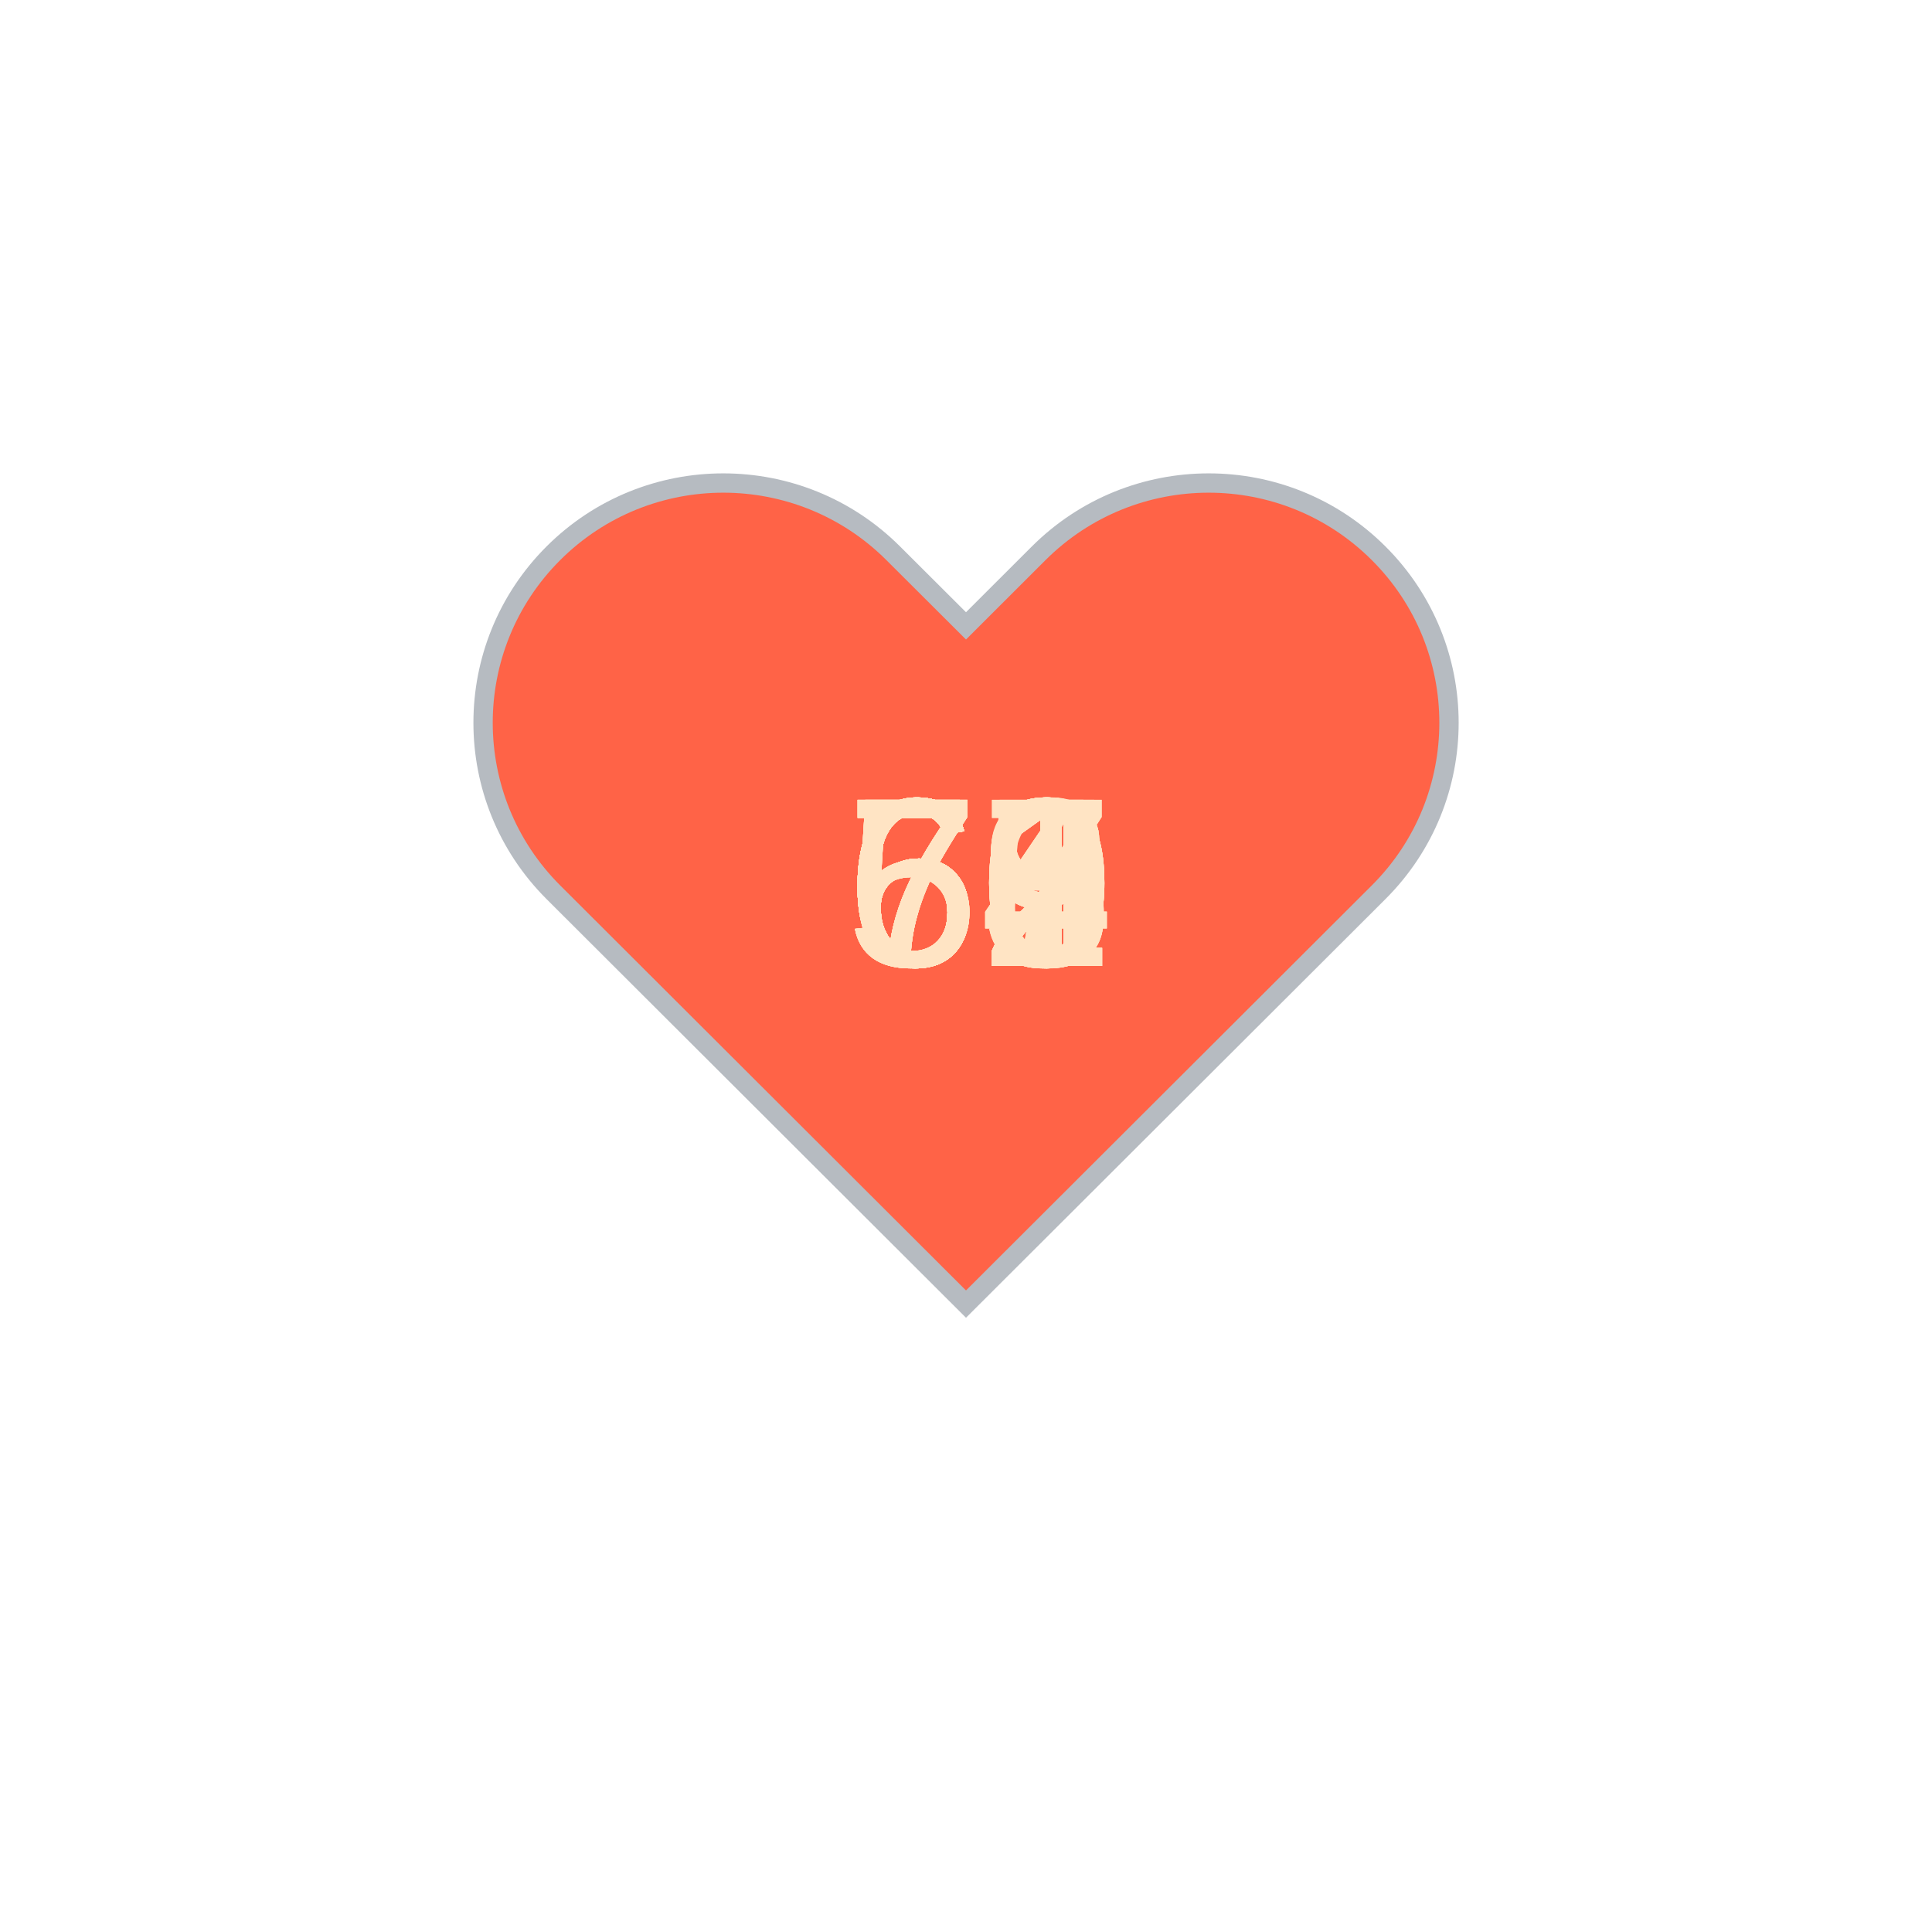
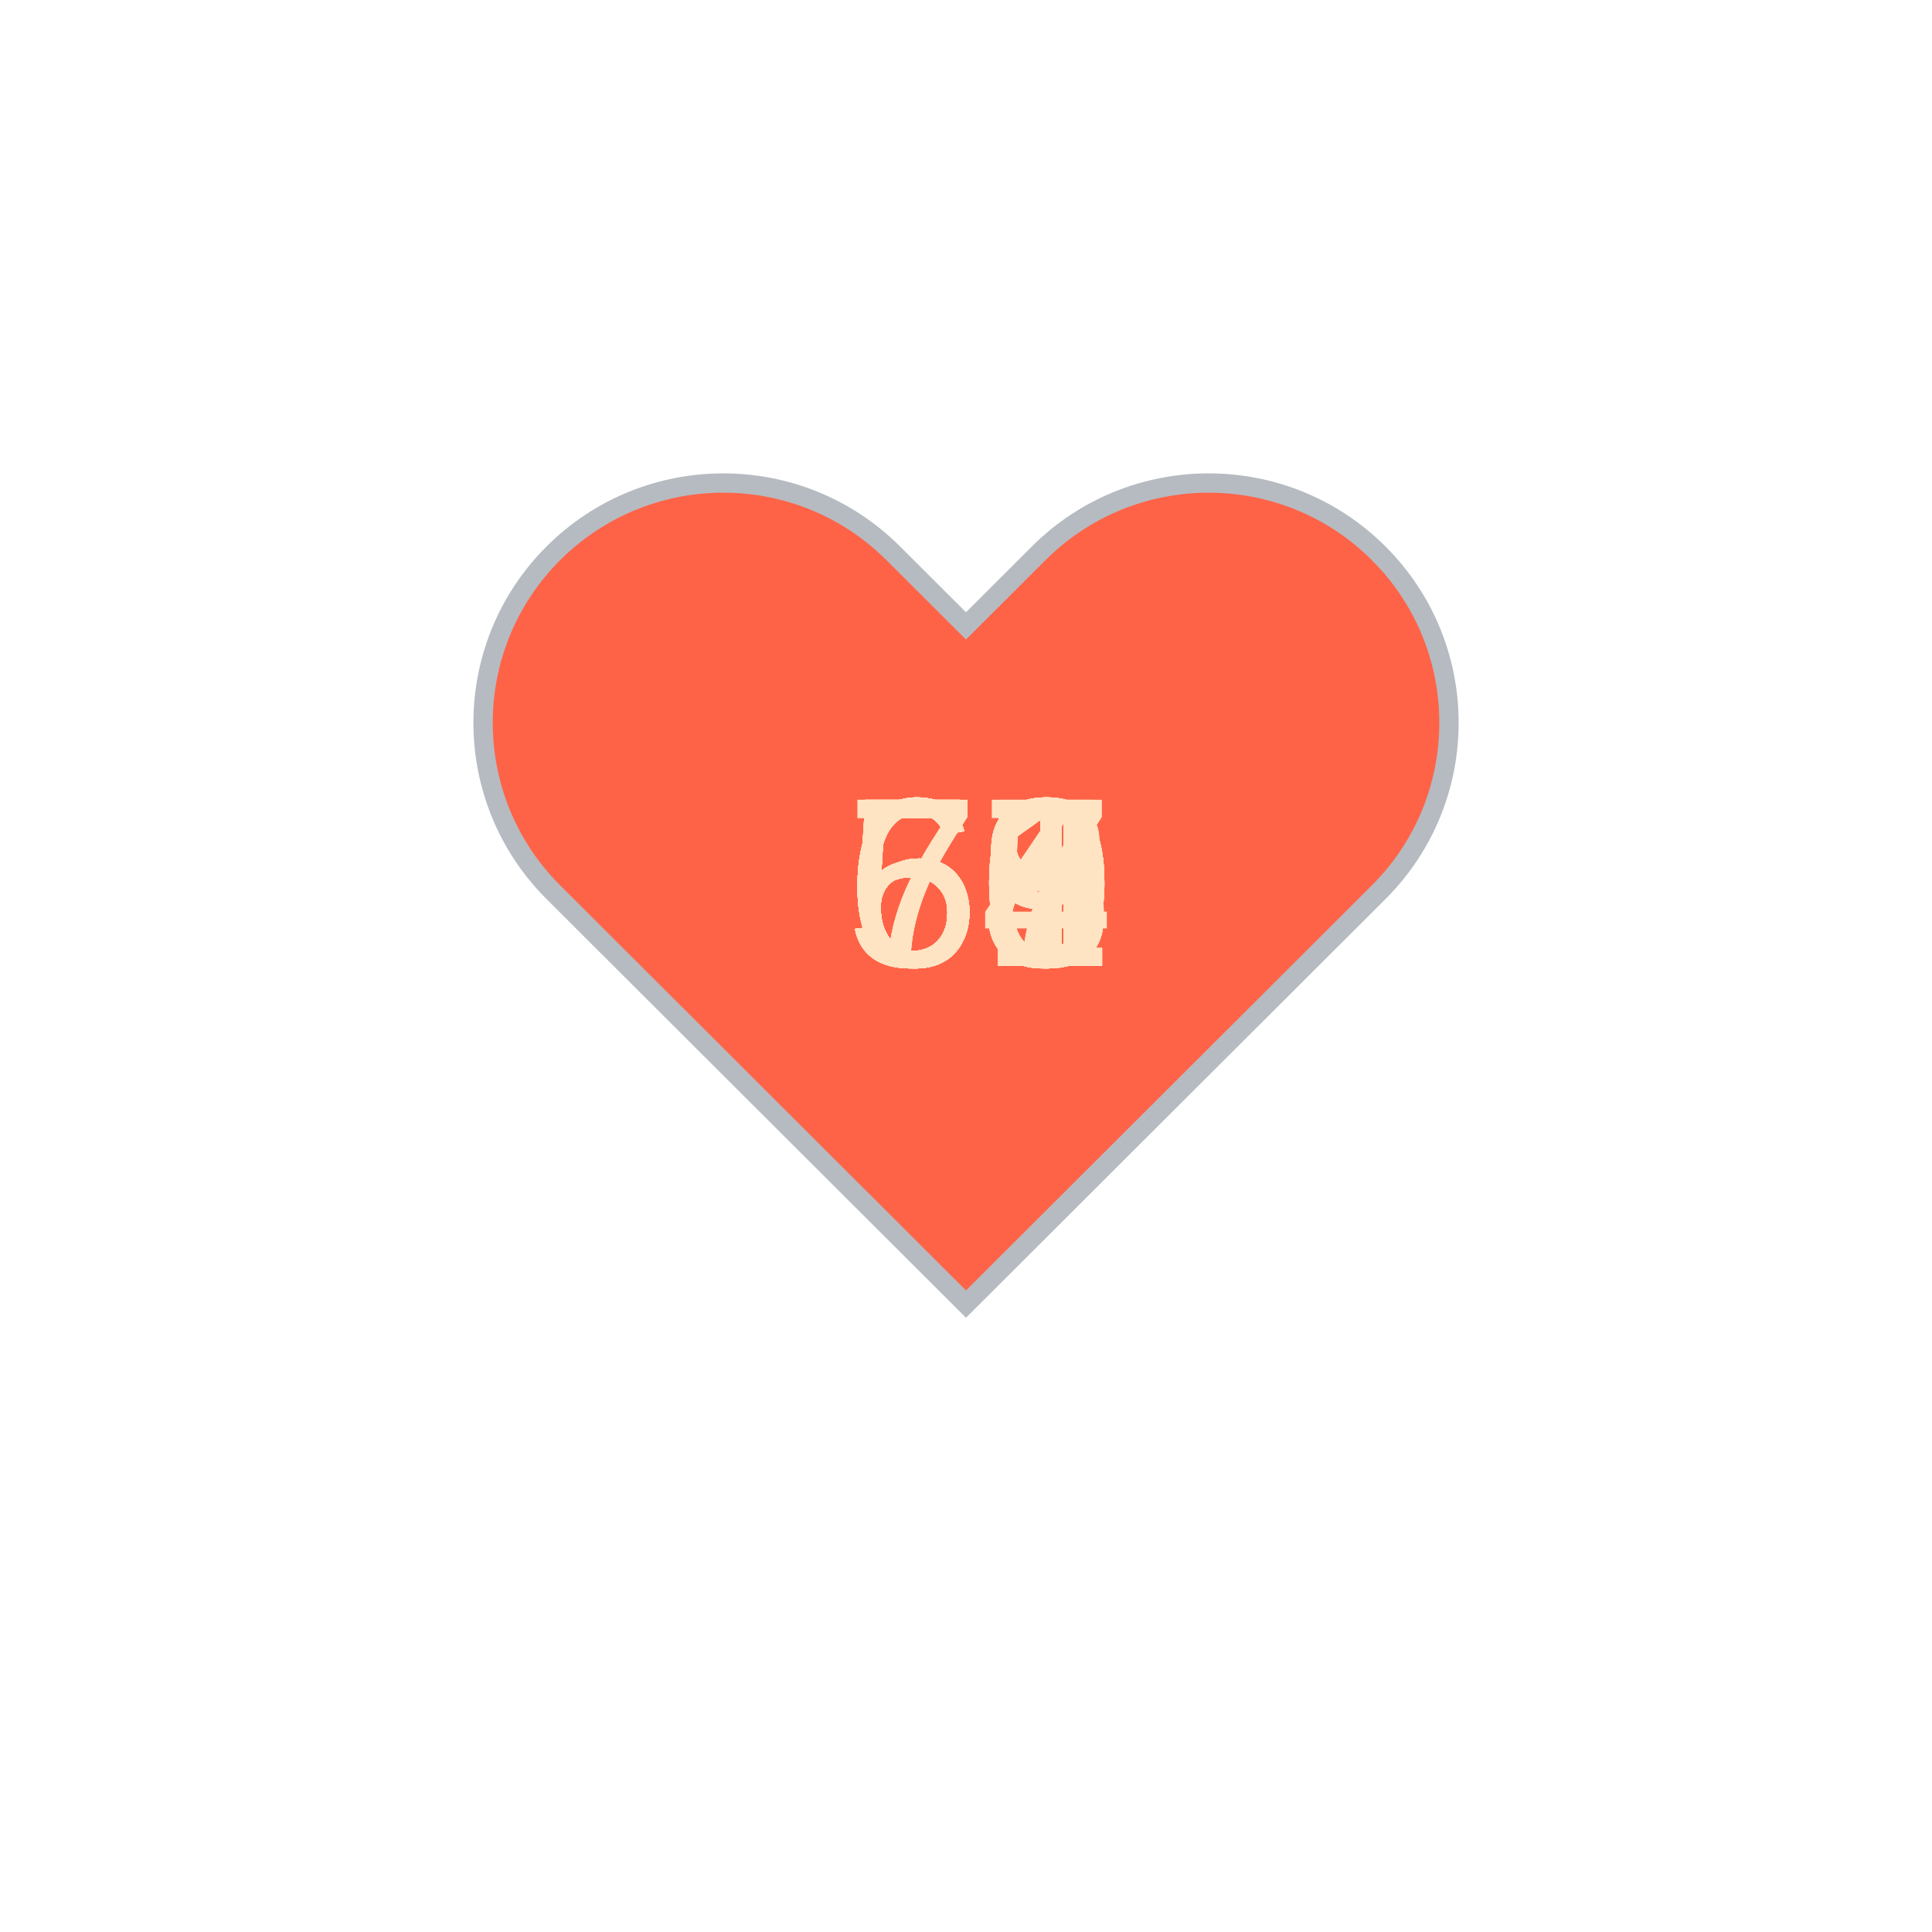
<svg xmlns="http://www.w3.org/2000/svg" baseProfile="full" height="150" version="1.1" viewBox="0,0,200,200" width="150">
  <defs />
  <g transform="translate(100 100)">
    <path d="M92.71,7.27L92.71,7.27c-9.71-9.69-25.46-9.69-35.18,0L50,14.79l-7.54-7.52C32.75-2.42,17-2.42,7.29,7.27v0 c-9.71,9.69-9.71,25.41,0,35.1L50,85l42.71-42.63C102.43,32.68,102.43,16.96,92.71,7.27z" fill="tomato" stroke="#B6BBC1" stroke-width="2" transform="translate(-50 -50)" />
    <animateTransform additive="sum" attributeName="transform" dur="1.2s" repeatCount="indefinite" type="scale" values="1; 1.5; 1.25; 1.5; 1.5; 1;" />
-     <text fill="bisque" style="font-size:25px; font-family:Arial" transform="translate(-12.5 0)">55<animate attributeName="visibility" dur="36.0s" keyTimes="0;0.03;0.07;0.1;0.13;0.17;0.2;0.23;0.27;0.3;0.33;0.37;0.4;0.43;0.47;0.5;0.53;0.57;0.6;0.63;0.67;0.7;0.73;0.77;0.8;0.83;0.87;0.9;0.93;0.97;1.0" repeatCount="indefinite" values="visible;hidden;hidden;hidden;hidden;hidden;hidden;hidden;hidden;hidden;hidden;hidden;hidden;hidden;hidden;hidden;hidden;hidden;hidden;hidden;hidden;hidden;hidden;hidden;hidden;hidden;hidden;hidden;hidden;hidden;hidden" />
+     <text fill="bisque" style="font-size:25px; font-family:Arial" transform="translate(-12.5 0)">59<animate attributeName="visibility" dur="36.0s" keyTimes="0;0.03;0.07;0.1;0.13;0.17;0.2;0.23;0.27;0.3;0.33;0.37;0.4;0.43;0.47;0.5;0.53;0.57;0.6;0.63;0.67;0.7;0.73;0.77;0.8;0.83;0.87;0.9;0.93;0.97;1.0" repeatCount="indefinite" values="visible;hidden;hidden;hidden;hidden;hidden;hidden;hidden;hidden;hidden;hidden;hidden;hidden;hidden;hidden;hidden;hidden;hidden;hidden;hidden;hidden;hidden;hidden;hidden;hidden;hidden;hidden;hidden;hidden;hidden;hidden" />
    </text>
-     <text fill="bisque" style="font-size:25px; font-family:Arial" transform="translate(-12.5 0)">57<animate attributeName="visibility" dur="36.0s" keyTimes="0;0.03;0.07;0.1;0.13;0.17;0.2;0.23;0.27;0.3;0.33;0.37;0.4;0.43;0.47;0.5;0.53;0.57;0.6;0.63;0.67;0.7;0.73;0.77;0.8;0.83;0.87;0.9;0.93;0.97;1.0" repeatCount="indefinite" values="hidden;visible;hidden;hidden;hidden;hidden;hidden;hidden;hidden;hidden;hidden;hidden;hidden;hidden;hidden;hidden;hidden;hidden;hidden;hidden;hidden;hidden;hidden;hidden;hidden;hidden;hidden;hidden;hidden;hidden;hidden" />
+     <text fill="bisque" style="font-size:25px; font-family:Arial" transform="translate(-12.5 0)">60<animate attributeName="visibility" dur="36.0s" keyTimes="0;0.03;0.07;0.1;0.13;0.17;0.2;0.23;0.27;0.3;0.33;0.37;0.4;0.43;0.47;0.5;0.53;0.57;0.6;0.63;0.67;0.7;0.73;0.77;0.8;0.83;0.87;0.9;0.93;0.97;1.0" repeatCount="indefinite" values="hidden;visible;hidden;hidden;hidden;hidden;hidden;hidden;hidden;hidden;hidden;hidden;hidden;hidden;hidden;hidden;hidden;hidden;hidden;hidden;hidden;hidden;hidden;hidden;hidden;hidden;hidden;hidden;hidden;hidden;hidden" />
    </text>
-     <text fill="bisque" style="font-size:25px; font-family:Arial" transform="translate(-12.5 0)">58<animate attributeName="visibility" dur="36.0s" keyTimes="0;0.03;0.07;0.1;0.13;0.17;0.2;0.23;0.27;0.3;0.33;0.37;0.4;0.43;0.47;0.5;0.53;0.57;0.6;0.63;0.67;0.7;0.73;0.77;0.8;0.83;0.87;0.9;0.93;0.97;1.0" repeatCount="indefinite" values="hidden;hidden;visible;hidden;hidden;hidden;hidden;hidden;hidden;hidden;hidden;hidden;hidden;hidden;hidden;hidden;hidden;hidden;hidden;hidden;hidden;hidden;hidden;hidden;hidden;hidden;hidden;hidden;hidden;hidden;hidden" />
+     <text fill="bisque" style="font-size:25px; font-family:Arial" transform="translate(-12.5 0)">69<animate attributeName="visibility" dur="36.0s" keyTimes="0;0.03;0.07;0.1;0.13;0.17;0.2;0.23;0.27;0.3;0.33;0.37;0.4;0.43;0.47;0.5;0.53;0.57;0.6;0.63;0.67;0.7;0.73;0.77;0.8;0.83;0.87;0.9;0.93;0.97;1.0" repeatCount="indefinite" values="hidden;hidden;visible;hidden;hidden;hidden;hidden;hidden;hidden;hidden;hidden;hidden;hidden;hidden;hidden;hidden;hidden;hidden;hidden;hidden;hidden;hidden;hidden;hidden;hidden;hidden;hidden;hidden;hidden;hidden;hidden" />
    </text>
-     <text fill="bisque" style="font-size:25px; font-family:Arial" transform="translate(-12.5 0)">59<animate attributeName="visibility" dur="36.0s" keyTimes="0;0.03;0.07;0.1;0.13;0.17;0.2;0.23;0.27;0.3;0.33;0.37;0.4;0.43;0.47;0.5;0.53;0.57;0.6;0.63;0.67;0.7;0.73;0.77;0.8;0.83;0.87;0.9;0.93;0.97;1.0" repeatCount="indefinite" values="hidden;hidden;hidden;visible;hidden;hidden;hidden;hidden;hidden;hidden;hidden;hidden;hidden;hidden;hidden;hidden;hidden;hidden;hidden;hidden;hidden;hidden;hidden;hidden;hidden;hidden;hidden;hidden;hidden;hidden;hidden" />
+     <text fill="bisque" style="font-size:25px; font-family:Arial" transform="translate(-12.5 0)">60<animate attributeName="visibility" dur="36.0s" keyTimes="0;0.03;0.07;0.1;0.13;0.17;0.2;0.23;0.27;0.3;0.33;0.37;0.4;0.43;0.47;0.5;0.53;0.57;0.6;0.63;0.67;0.7;0.73;0.77;0.8;0.83;0.87;0.9;0.93;0.97;1.0" repeatCount="indefinite" values="hidden;hidden;hidden;visible;hidden;hidden;hidden;hidden;hidden;hidden;hidden;hidden;hidden;hidden;hidden;hidden;hidden;hidden;hidden;hidden;hidden;hidden;hidden;hidden;hidden;hidden;hidden;hidden;hidden;hidden;hidden" />
    </text>
-     <text fill="bisque" style="font-size:25px; font-family:Arial" transform="translate(-12.5 0)">62<animate attributeName="visibility" dur="36.0s" keyTimes="0;0.03;0.07;0.1;0.13;0.17;0.2;0.23;0.27;0.3;0.33;0.37;0.4;0.43;0.47;0.5;0.53;0.57;0.6;0.63;0.67;0.7;0.73;0.77;0.8;0.83;0.87;0.9;0.93;0.97;1.0" repeatCount="indefinite" values="hidden;hidden;hidden;hidden;visible;hidden;hidden;hidden;hidden;hidden;hidden;hidden;hidden;hidden;hidden;hidden;hidden;hidden;hidden;hidden;hidden;hidden;hidden;hidden;hidden;hidden;hidden;hidden;hidden;hidden;hidden" />
+     <text fill="bisque" style="font-size:25px; font-family:Arial" transform="translate(-12.5 0)">58<animate attributeName="visibility" dur="36.0s" keyTimes="0;0.03;0.07;0.1;0.13;0.17;0.2;0.23;0.27;0.3;0.33;0.37;0.4;0.43;0.47;0.5;0.53;0.57;0.6;0.63;0.67;0.7;0.73;0.77;0.8;0.83;0.87;0.9;0.93;0.97;1.0" repeatCount="indefinite" values="hidden;hidden;hidden;hidden;visible;hidden;hidden;hidden;hidden;hidden;hidden;hidden;hidden;hidden;hidden;hidden;hidden;hidden;hidden;hidden;hidden;hidden;hidden;hidden;hidden;hidden;hidden;hidden;hidden;hidden;hidden" />
    </text>
-     <text fill="bisque" style="font-size:25px; font-family:Arial" transform="translate(-12.5 0)">62<animate attributeName="visibility" dur="36.0s" keyTimes="0;0.03;0.07;0.1;0.13;0.17;0.2;0.23;0.27;0.3;0.33;0.37;0.4;0.43;0.47;0.5;0.53;0.57;0.6;0.63;0.67;0.7;0.73;0.77;0.8;0.83;0.87;0.9;0.93;0.97;1.0" repeatCount="indefinite" values="hidden;hidden;hidden;hidden;hidden;visible;hidden;hidden;hidden;hidden;hidden;hidden;hidden;hidden;hidden;hidden;hidden;hidden;hidden;hidden;hidden;hidden;hidden;hidden;hidden;hidden;hidden;hidden;hidden;hidden;hidden" />
+     <text fill="bisque" style="font-size:25px; font-family:Arial" transform="translate(-12.5 0)">58<animate attributeName="visibility" dur="36.0s" keyTimes="0;0.03;0.07;0.1;0.13;0.17;0.2;0.23;0.27;0.3;0.33;0.37;0.4;0.43;0.47;0.5;0.53;0.57;0.6;0.63;0.67;0.7;0.73;0.77;0.8;0.83;0.87;0.9;0.93;0.97;1.0" repeatCount="indefinite" values="hidden;hidden;hidden;hidden;hidden;visible;hidden;hidden;hidden;hidden;hidden;hidden;hidden;hidden;hidden;hidden;hidden;hidden;hidden;hidden;hidden;hidden;hidden;hidden;hidden;hidden;hidden;hidden;hidden;hidden;hidden" />
    </text>
-     <text fill="bisque" style="font-size:25px; font-family:Arial" transform="translate(-12.5 0)">61<animate attributeName="visibility" dur="36.0s" keyTimes="0;0.03;0.07;0.1;0.13;0.17;0.2;0.23;0.27;0.3;0.33;0.37;0.4;0.43;0.47;0.5;0.53;0.57;0.6;0.63;0.67;0.7;0.73;0.77;0.8;0.83;0.87;0.9;0.93;0.97;1.0" repeatCount="indefinite" values="hidden;hidden;hidden;hidden;hidden;hidden;visible;hidden;hidden;hidden;hidden;hidden;hidden;hidden;hidden;hidden;hidden;hidden;hidden;hidden;hidden;hidden;hidden;hidden;hidden;hidden;hidden;hidden;hidden;hidden;hidden" />
+     <text fill="bisque" style="font-size:25px; font-family:Arial" transform="translate(-12.5 0)">59<animate attributeName="visibility" dur="36.0s" keyTimes="0;0.03;0.07;0.1;0.13;0.17;0.2;0.23;0.27;0.3;0.33;0.37;0.4;0.43;0.47;0.5;0.53;0.57;0.6;0.63;0.67;0.7;0.73;0.77;0.8;0.83;0.87;0.9;0.93;0.97;1.0" repeatCount="indefinite" values="hidden;hidden;hidden;hidden;hidden;hidden;visible;hidden;hidden;hidden;hidden;hidden;hidden;hidden;hidden;hidden;hidden;hidden;hidden;hidden;hidden;hidden;hidden;hidden;hidden;hidden;hidden;hidden;hidden;hidden;hidden" />
    </text>
-     <text fill="bisque" style="font-size:25px; font-family:Arial" transform="translate(-12.5 0)">60<animate attributeName="visibility" dur="36.0s" keyTimes="0;0.03;0.07;0.1;0.13;0.17;0.2;0.23;0.27;0.3;0.33;0.37;0.4;0.43;0.47;0.5;0.53;0.57;0.6;0.63;0.67;0.7;0.73;0.77;0.8;0.83;0.87;0.9;0.93;0.97;1.0" repeatCount="indefinite" values="hidden;hidden;hidden;hidden;hidden;hidden;hidden;visible;hidden;hidden;hidden;hidden;hidden;hidden;hidden;hidden;hidden;hidden;hidden;hidden;hidden;hidden;hidden;hidden;hidden;hidden;hidden;hidden;hidden;hidden;hidden" />
+     <text fill="bisque" style="font-size:25px; font-family:Arial" transform="translate(-12.5 0)">63<animate attributeName="visibility" dur="36.0s" keyTimes="0;0.03;0.07;0.1;0.13;0.17;0.2;0.23;0.27;0.3;0.33;0.37;0.4;0.43;0.47;0.5;0.53;0.57;0.6;0.63;0.67;0.7;0.73;0.77;0.8;0.83;0.87;0.9;0.93;0.97;1.0" repeatCount="indefinite" values="hidden;hidden;hidden;hidden;hidden;hidden;hidden;visible;hidden;hidden;hidden;hidden;hidden;hidden;hidden;hidden;hidden;hidden;hidden;hidden;hidden;hidden;hidden;hidden;hidden;hidden;hidden;hidden;hidden;hidden;hidden" />
    </text>
-     <text fill="bisque" style="font-size:25px; font-family:Arial" transform="translate(-12.5 0)">59<animate attributeName="visibility" dur="36.0s" keyTimes="0;0.03;0.07;0.1;0.13;0.17;0.2;0.23;0.27;0.3;0.33;0.37;0.4;0.43;0.47;0.5;0.53;0.57;0.6;0.63;0.67;0.7;0.73;0.77;0.8;0.83;0.87;0.9;0.93;0.97;1.0" repeatCount="indefinite" values="hidden;hidden;hidden;hidden;hidden;hidden;hidden;hidden;visible;hidden;hidden;hidden;hidden;hidden;hidden;hidden;hidden;hidden;hidden;hidden;hidden;hidden;hidden;hidden;hidden;hidden;hidden;hidden;hidden;hidden;hidden" />
+     <text fill="bisque" style="font-size:25px; font-family:Arial" transform="translate(-12.5 0)">63<animate attributeName="visibility" dur="36.0s" keyTimes="0;0.03;0.07;0.1;0.13;0.17;0.2;0.23;0.27;0.3;0.33;0.37;0.4;0.43;0.47;0.5;0.53;0.57;0.6;0.63;0.67;0.7;0.73;0.77;0.8;0.83;0.87;0.9;0.93;0.97;1.0" repeatCount="indefinite" values="hidden;hidden;hidden;hidden;hidden;hidden;hidden;hidden;visible;hidden;hidden;hidden;hidden;hidden;hidden;hidden;hidden;hidden;hidden;hidden;hidden;hidden;hidden;hidden;hidden;hidden;hidden;hidden;hidden;hidden;hidden" />
    </text>
-     <text fill="bisque" style="font-size:25px; font-family:Arial" transform="translate(-12.5 0)">60<animate attributeName="visibility" dur="36.0s" keyTimes="0;0.03;0.07;0.1;0.13;0.17;0.2;0.23;0.27;0.3;0.33;0.37;0.4;0.43;0.47;0.5;0.53;0.57;0.6;0.63;0.67;0.7;0.73;0.77;0.8;0.83;0.87;0.9;0.93;0.97;1.0" repeatCount="indefinite" values="hidden;hidden;hidden;hidden;hidden;hidden;hidden;hidden;hidden;visible;hidden;hidden;hidden;hidden;hidden;hidden;hidden;hidden;hidden;hidden;hidden;hidden;hidden;hidden;hidden;hidden;hidden;hidden;hidden;hidden;hidden" />
+     <text fill="bisque" style="font-size:25px; font-family:Arial" transform="translate(-12.5 0)">63<animate attributeName="visibility" dur="36.0s" keyTimes="0;0.03;0.07;0.1;0.13;0.17;0.2;0.23;0.27;0.3;0.33;0.37;0.4;0.43;0.47;0.5;0.53;0.57;0.6;0.63;0.67;0.7;0.73;0.77;0.8;0.83;0.87;0.9;0.93;0.97;1.0" repeatCount="indefinite" values="hidden;hidden;hidden;hidden;hidden;hidden;hidden;hidden;hidden;visible;hidden;hidden;hidden;hidden;hidden;hidden;hidden;hidden;hidden;hidden;hidden;hidden;hidden;hidden;hidden;hidden;hidden;hidden;hidden;hidden;hidden" />
    </text>
    <text fill="bisque" style="font-size:25px; font-family:Arial" transform="translate(-12.5 0)">60<animate attributeName="visibility" dur="36.0s" keyTimes="0;0.03;0.07;0.1;0.13;0.17;0.2;0.23;0.27;0.3;0.33;0.37;0.4;0.43;0.47;0.5;0.53;0.57;0.6;0.63;0.67;0.7;0.73;0.77;0.8;0.83;0.87;0.9;0.93;0.97;1.0" repeatCount="indefinite" values="hidden;hidden;hidden;hidden;hidden;hidden;hidden;hidden;hidden;hidden;visible;hidden;hidden;hidden;hidden;hidden;hidden;hidden;hidden;hidden;hidden;hidden;hidden;hidden;hidden;hidden;hidden;hidden;hidden;hidden;hidden" />
    </text>
-     <text fill="bisque" style="font-size:25px; font-family:Arial" transform="translate(-12.5 0)">63<animate attributeName="visibility" dur="36.0s" keyTimes="0;0.03;0.07;0.1;0.13;0.17;0.2;0.23;0.27;0.3;0.33;0.37;0.4;0.43;0.47;0.5;0.53;0.57;0.6;0.63;0.67;0.7;0.73;0.77;0.8;0.83;0.87;0.9;0.93;0.97;1.0" repeatCount="indefinite" values="hidden;hidden;hidden;hidden;hidden;hidden;hidden;hidden;hidden;hidden;hidden;visible;hidden;hidden;hidden;hidden;hidden;hidden;hidden;hidden;hidden;hidden;hidden;hidden;hidden;hidden;hidden;hidden;hidden;hidden;hidden" />
+     <text fill="bisque" style="font-size:25px; font-family:Arial" transform="translate(-12.5 0)">61<animate attributeName="visibility" dur="36.0s" keyTimes="0;0.03;0.07;0.1;0.13;0.17;0.2;0.23;0.27;0.3;0.33;0.37;0.4;0.43;0.47;0.5;0.53;0.57;0.6;0.63;0.67;0.7;0.73;0.77;0.8;0.83;0.87;0.9;0.93;0.97;1.0" repeatCount="indefinite" values="hidden;hidden;hidden;hidden;hidden;hidden;hidden;hidden;hidden;hidden;hidden;visible;hidden;hidden;hidden;hidden;hidden;hidden;hidden;hidden;hidden;hidden;hidden;hidden;hidden;hidden;hidden;hidden;hidden;hidden;hidden" />
    </text>
-     <text fill="bisque" style="font-size:25px; font-family:Arial" transform="translate(-12.5 0)">64<animate attributeName="visibility" dur="36.0s" keyTimes="0;0.03;0.07;0.1;0.13;0.17;0.2;0.23;0.27;0.3;0.33;0.37;0.4;0.43;0.47;0.5;0.53;0.57;0.6;0.63;0.67;0.7;0.73;0.77;0.8;0.83;0.87;0.9;0.93;0.97;1.0" repeatCount="indefinite" values="hidden;hidden;hidden;hidden;hidden;hidden;hidden;hidden;hidden;hidden;hidden;hidden;visible;hidden;hidden;hidden;hidden;hidden;hidden;hidden;hidden;hidden;hidden;hidden;hidden;hidden;hidden;hidden;hidden;hidden;hidden" />
+     <text fill="bisque" style="font-size:25px; font-family:Arial" transform="translate(-12.5 0)">55<animate attributeName="visibility" dur="36.0s" keyTimes="0;0.03;0.07;0.1;0.13;0.17;0.2;0.23;0.27;0.3;0.33;0.37;0.4;0.43;0.47;0.5;0.53;0.57;0.6;0.63;0.67;0.7;0.73;0.77;0.8;0.83;0.87;0.9;0.93;0.97;1.0" repeatCount="indefinite" values="hidden;hidden;hidden;hidden;hidden;hidden;hidden;hidden;hidden;hidden;hidden;hidden;visible;hidden;hidden;hidden;hidden;hidden;hidden;hidden;hidden;hidden;hidden;hidden;hidden;hidden;hidden;hidden;hidden;hidden;hidden" />
    </text>
-     <text fill="bisque" style="font-size:25px; font-family:Arial" transform="translate(-12.5 0)">64<animate attributeName="visibility" dur="36.0s" keyTimes="0;0.03;0.07;0.1;0.13;0.17;0.2;0.23;0.27;0.3;0.33;0.37;0.4;0.43;0.47;0.5;0.53;0.57;0.6;0.63;0.67;0.7;0.73;0.77;0.8;0.83;0.87;0.9;0.93;0.97;1.0" repeatCount="indefinite" values="hidden;hidden;hidden;hidden;hidden;hidden;hidden;hidden;hidden;hidden;hidden;hidden;hidden;visible;hidden;hidden;hidden;hidden;hidden;hidden;hidden;hidden;hidden;hidden;hidden;hidden;hidden;hidden;hidden;hidden;hidden" />
+     <text fill="bisque" style="font-size:25px; font-family:Arial" transform="translate(-12.5 0)">60<animate attributeName="visibility" dur="36.0s" keyTimes="0;0.03;0.07;0.1;0.13;0.17;0.2;0.23;0.27;0.3;0.33;0.37;0.4;0.43;0.47;0.5;0.53;0.57;0.6;0.63;0.67;0.7;0.73;0.77;0.8;0.83;0.87;0.9;0.93;0.97;1.0" repeatCount="indefinite" values="hidden;hidden;hidden;hidden;hidden;hidden;hidden;hidden;hidden;hidden;hidden;hidden;hidden;visible;hidden;hidden;hidden;hidden;hidden;hidden;hidden;hidden;hidden;hidden;hidden;hidden;hidden;hidden;hidden;hidden;hidden" />
    </text>
-     <text fill="bisque" style="font-size:25px; font-family:Arial" transform="translate(-12.5 0)">66<animate attributeName="visibility" dur="36.0s" keyTimes="0;0.03;0.07;0.1;0.13;0.17;0.2;0.23;0.27;0.3;0.33;0.37;0.4;0.43;0.47;0.5;0.53;0.57;0.6;0.63;0.67;0.7;0.73;0.77;0.8;0.83;0.87;0.9;0.93;0.97;1.0" repeatCount="indefinite" values="hidden;hidden;hidden;hidden;hidden;hidden;hidden;hidden;hidden;hidden;hidden;hidden;hidden;hidden;visible;hidden;hidden;hidden;hidden;hidden;hidden;hidden;hidden;hidden;hidden;hidden;hidden;hidden;hidden;hidden;hidden" />
+     <text fill="bisque" style="font-size:25px; font-family:Arial" transform="translate(-12.5 0)">63<animate attributeName="visibility" dur="36.0s" keyTimes="0;0.03;0.07;0.1;0.13;0.17;0.2;0.23;0.27;0.3;0.33;0.37;0.4;0.43;0.47;0.5;0.53;0.57;0.6;0.63;0.67;0.7;0.73;0.77;0.8;0.83;0.87;0.9;0.93;0.97;1.0" repeatCount="indefinite" values="hidden;hidden;hidden;hidden;hidden;hidden;hidden;hidden;hidden;hidden;hidden;hidden;hidden;hidden;visible;hidden;hidden;hidden;hidden;hidden;hidden;hidden;hidden;hidden;hidden;hidden;hidden;hidden;hidden;hidden;hidden" />
    </text>
-     <text fill="bisque" style="font-size:25px; font-family:Arial" transform="translate(-12.5 0)">67<animate attributeName="visibility" dur="36.0s" keyTimes="0;0.03;0.07;0.1;0.13;0.17;0.2;0.23;0.27;0.3;0.33;0.37;0.4;0.43;0.47;0.5;0.53;0.57;0.6;0.63;0.67;0.7;0.73;0.77;0.8;0.83;0.87;0.9;0.93;0.97;1.0" repeatCount="indefinite" values="hidden;hidden;hidden;hidden;hidden;hidden;hidden;hidden;hidden;hidden;hidden;hidden;hidden;hidden;hidden;visible;hidden;hidden;hidden;hidden;hidden;hidden;hidden;hidden;hidden;hidden;hidden;hidden;hidden;hidden;hidden" />
+     <text fill="bisque" style="font-size:25px; font-family:Arial" transform="translate(-12.5 0)">60<animate attributeName="visibility" dur="36.0s" keyTimes="0;0.03;0.07;0.1;0.13;0.17;0.2;0.23;0.27;0.3;0.33;0.37;0.4;0.43;0.47;0.5;0.53;0.57;0.6;0.63;0.67;0.7;0.73;0.77;0.8;0.83;0.87;0.9;0.93;0.97;1.0" repeatCount="indefinite" values="hidden;hidden;hidden;hidden;hidden;hidden;hidden;hidden;hidden;hidden;hidden;hidden;hidden;hidden;hidden;visible;hidden;hidden;hidden;hidden;hidden;hidden;hidden;hidden;hidden;hidden;hidden;hidden;hidden;hidden;hidden" />
    </text>
-     <text fill="bisque" style="font-size:25px; font-family:Arial" transform="translate(-12.5 0)">70<animate attributeName="visibility" dur="36.0s" keyTimes="0;0.03;0.07;0.1;0.13;0.17;0.2;0.23;0.27;0.3;0.33;0.37;0.4;0.43;0.47;0.5;0.53;0.57;0.6;0.63;0.67;0.7;0.73;0.77;0.8;0.83;0.87;0.9;0.93;0.97;1.0" repeatCount="indefinite" values="hidden;hidden;hidden;hidden;hidden;hidden;hidden;hidden;hidden;hidden;hidden;hidden;hidden;hidden;hidden;hidden;visible;hidden;hidden;hidden;hidden;hidden;hidden;hidden;hidden;hidden;hidden;hidden;hidden;hidden;hidden" />
+     <text fill="bisque" style="font-size:25px; font-family:Arial" transform="translate(-12.5 0)">61<animate attributeName="visibility" dur="36.0s" keyTimes="0;0.03;0.07;0.1;0.13;0.17;0.2;0.23;0.27;0.3;0.33;0.37;0.4;0.43;0.47;0.5;0.53;0.57;0.6;0.63;0.67;0.7;0.73;0.77;0.8;0.83;0.87;0.9;0.93;0.97;1.0" repeatCount="indefinite" values="hidden;hidden;hidden;hidden;hidden;hidden;hidden;hidden;hidden;hidden;hidden;hidden;hidden;hidden;hidden;hidden;visible;hidden;hidden;hidden;hidden;hidden;hidden;hidden;hidden;hidden;hidden;hidden;hidden;hidden;hidden" />
    </text>
-     <text fill="bisque" style="font-size:25px; font-family:Arial" transform="translate(-12.5 0)">69<animate attributeName="visibility" dur="36.0s" keyTimes="0;0.03;0.07;0.1;0.13;0.17;0.2;0.23;0.27;0.3;0.33;0.37;0.4;0.43;0.47;0.5;0.53;0.57;0.6;0.63;0.67;0.7;0.73;0.77;0.8;0.83;0.87;0.9;0.93;0.97;1.0" repeatCount="indefinite" values="hidden;hidden;hidden;hidden;hidden;hidden;hidden;hidden;hidden;hidden;hidden;hidden;hidden;hidden;hidden;hidden;hidden;visible;hidden;hidden;hidden;hidden;hidden;hidden;hidden;hidden;hidden;hidden;hidden;hidden;hidden" />
+     <text fill="bisque" style="font-size:25px; font-family:Arial" transform="translate(-12.5 0)">60<animate attributeName="visibility" dur="36.0s" keyTimes="0;0.03;0.07;0.1;0.13;0.17;0.2;0.23;0.27;0.3;0.33;0.37;0.4;0.43;0.47;0.5;0.53;0.57;0.6;0.63;0.67;0.7;0.73;0.77;0.8;0.83;0.87;0.9;0.93;0.97;1.0" repeatCount="indefinite" values="hidden;hidden;hidden;hidden;hidden;hidden;hidden;hidden;hidden;hidden;hidden;hidden;hidden;hidden;hidden;hidden;hidden;visible;hidden;hidden;hidden;hidden;hidden;hidden;hidden;hidden;hidden;hidden;hidden;hidden;hidden" />
    </text>
-     <text fill="bisque" style="font-size:25px; font-family:Arial" transform="translate(-12.5 0)">62<animate attributeName="visibility" dur="36.0s" keyTimes="0;0.03;0.07;0.1;0.13;0.17;0.2;0.23;0.27;0.3;0.33;0.37;0.4;0.43;0.47;0.5;0.53;0.57;0.6;0.63;0.67;0.7;0.73;0.77;0.8;0.83;0.87;0.9;0.93;0.97;1.0" repeatCount="indefinite" values="hidden;hidden;hidden;hidden;hidden;hidden;hidden;hidden;hidden;hidden;hidden;hidden;hidden;hidden;hidden;hidden;hidden;hidden;visible;hidden;hidden;hidden;hidden;hidden;hidden;hidden;hidden;hidden;hidden;hidden;hidden" />
+     <text fill="bisque" style="font-size:25px; font-family:Arial" transform="translate(-12.5 0)">63<animate attributeName="visibility" dur="36.0s" keyTimes="0;0.03;0.07;0.1;0.13;0.17;0.2;0.23;0.27;0.3;0.33;0.37;0.4;0.43;0.47;0.5;0.53;0.57;0.6;0.63;0.67;0.7;0.73;0.77;0.8;0.83;0.87;0.9;0.93;0.97;1.0" repeatCount="indefinite" values="hidden;hidden;hidden;hidden;hidden;hidden;hidden;hidden;hidden;hidden;hidden;hidden;hidden;hidden;hidden;hidden;hidden;hidden;visible;hidden;hidden;hidden;hidden;hidden;hidden;hidden;hidden;hidden;hidden;hidden;hidden" />
    </text>
-     <text fill="bisque" style="font-size:25px; font-family:Arial" transform="translate(-12.5 0)">62<animate attributeName="visibility" dur="36.0s" keyTimes="0;0.03;0.07;0.1;0.13;0.17;0.2;0.23;0.27;0.3;0.33;0.37;0.4;0.43;0.47;0.5;0.53;0.57;0.6;0.63;0.67;0.7;0.73;0.77;0.8;0.83;0.87;0.9;0.93;0.97;1.0" repeatCount="indefinite" values="hidden;hidden;hidden;hidden;hidden;hidden;hidden;hidden;hidden;hidden;hidden;hidden;hidden;hidden;hidden;hidden;hidden;hidden;hidden;visible;hidden;hidden;hidden;hidden;hidden;hidden;hidden;hidden;hidden;hidden;hidden" />
+     <text fill="bisque" style="font-size:25px; font-family:Arial" transform="translate(-12.5 0)">67<animate attributeName="visibility" dur="36.0s" keyTimes="0;0.03;0.07;0.1;0.13;0.17;0.2;0.23;0.27;0.3;0.33;0.37;0.4;0.43;0.47;0.5;0.53;0.57;0.6;0.63;0.67;0.7;0.73;0.77;0.8;0.83;0.87;0.9;0.93;0.97;1.0" repeatCount="indefinite" values="hidden;hidden;hidden;hidden;hidden;hidden;hidden;hidden;hidden;hidden;hidden;hidden;hidden;hidden;hidden;hidden;hidden;hidden;hidden;visible;hidden;hidden;hidden;hidden;hidden;hidden;hidden;hidden;hidden;hidden;hidden" />
    </text>
-     <text fill="bisque" style="font-size:25px; font-family:Arial" transform="translate(-12.5 0)">70<animate attributeName="visibility" dur="36.0s" keyTimes="0;0.03;0.07;0.1;0.13;0.17;0.2;0.23;0.27;0.3;0.33;0.37;0.4;0.43;0.47;0.5;0.53;0.57;0.6;0.63;0.67;0.7;0.73;0.77;0.8;0.83;0.87;0.9;0.93;0.97;1.0" repeatCount="indefinite" values="hidden;hidden;hidden;hidden;hidden;hidden;hidden;hidden;hidden;hidden;hidden;hidden;hidden;hidden;hidden;hidden;hidden;hidden;hidden;hidden;visible;hidden;hidden;hidden;hidden;hidden;hidden;hidden;hidden;hidden;hidden" />
+     <text fill="bisque" style="font-size:25px; font-family:Arial" transform="translate(-12.5 0)">59<animate attributeName="visibility" dur="36.0s" keyTimes="0;0.03;0.07;0.1;0.13;0.17;0.2;0.23;0.27;0.3;0.33;0.37;0.4;0.43;0.47;0.5;0.53;0.57;0.6;0.63;0.67;0.7;0.73;0.77;0.8;0.83;0.87;0.9;0.93;0.97;1.0" repeatCount="indefinite" values="hidden;hidden;hidden;hidden;hidden;hidden;hidden;hidden;hidden;hidden;hidden;hidden;hidden;hidden;hidden;hidden;hidden;hidden;hidden;hidden;visible;hidden;hidden;hidden;hidden;hidden;hidden;hidden;hidden;hidden;hidden" />
    </text>
-     <text fill="bisque" style="font-size:25px; font-family:Arial" transform="translate(-12.5 0)">65<animate attributeName="visibility" dur="36.0s" keyTimes="0;0.03;0.07;0.1;0.13;0.17;0.2;0.23;0.27;0.3;0.33;0.37;0.4;0.43;0.47;0.5;0.53;0.57;0.6;0.63;0.67;0.7;0.73;0.77;0.8;0.83;0.87;0.9;0.93;0.97;1.0" repeatCount="indefinite" values="hidden;hidden;hidden;hidden;hidden;hidden;hidden;hidden;hidden;hidden;hidden;hidden;hidden;hidden;hidden;hidden;hidden;hidden;hidden;hidden;hidden;visible;hidden;hidden;hidden;hidden;hidden;hidden;hidden;hidden;hidden" />
+     <text fill="bisque" style="font-size:25px; font-family:Arial" transform="translate(-12.5 0)">55<animate attributeName="visibility" dur="36.0s" keyTimes="0;0.03;0.07;0.1;0.13;0.17;0.2;0.23;0.27;0.3;0.33;0.37;0.4;0.43;0.47;0.5;0.53;0.57;0.6;0.63;0.67;0.7;0.73;0.77;0.8;0.83;0.87;0.9;0.93;0.97;1.0" repeatCount="indefinite" values="hidden;hidden;hidden;hidden;hidden;hidden;hidden;hidden;hidden;hidden;hidden;hidden;hidden;hidden;hidden;hidden;hidden;hidden;hidden;hidden;hidden;visible;hidden;hidden;hidden;hidden;hidden;hidden;hidden;hidden;hidden" />
    </text>
-     <text fill="bisque" style="font-size:25px; font-family:Arial" transform="translate(-12.5 0)">68<animate attributeName="visibility" dur="36.0s" keyTimes="0;0.03;0.07;0.1;0.13;0.17;0.2;0.23;0.27;0.3;0.33;0.37;0.4;0.43;0.47;0.5;0.53;0.57;0.6;0.63;0.67;0.7;0.73;0.77;0.8;0.83;0.87;0.9;0.93;0.97;1.0" repeatCount="indefinite" values="hidden;hidden;hidden;hidden;hidden;hidden;hidden;hidden;hidden;hidden;hidden;hidden;hidden;hidden;hidden;hidden;hidden;hidden;hidden;hidden;hidden;hidden;visible;hidden;hidden;hidden;hidden;hidden;hidden;hidden;hidden" />
+     <text fill="bisque" style="font-size:25px; font-family:Arial" transform="translate(-12.5 0)">64<animate attributeName="visibility" dur="36.0s" keyTimes="0;0.03;0.07;0.1;0.13;0.17;0.2;0.23;0.27;0.3;0.33;0.37;0.4;0.43;0.47;0.5;0.53;0.57;0.6;0.63;0.67;0.7;0.73;0.77;0.8;0.83;0.87;0.9;0.93;0.97;1.0" repeatCount="indefinite" values="hidden;hidden;hidden;hidden;hidden;hidden;hidden;hidden;hidden;hidden;hidden;hidden;hidden;hidden;hidden;hidden;hidden;hidden;hidden;hidden;hidden;hidden;visible;hidden;hidden;hidden;hidden;hidden;hidden;hidden;hidden" />
    </text>
-     <text fill="bisque" style="font-size:25px; font-family:Arial" transform="translate(-12.5 0)">64<animate attributeName="visibility" dur="36.0s" keyTimes="0;0.03;0.07;0.1;0.13;0.17;0.2;0.23;0.27;0.3;0.33;0.37;0.4;0.43;0.47;0.5;0.53;0.57;0.6;0.63;0.67;0.7;0.73;0.77;0.8;0.83;0.87;0.9;0.93;0.97;1.0" repeatCount="indefinite" values="hidden;hidden;hidden;hidden;hidden;hidden;hidden;hidden;hidden;hidden;hidden;hidden;hidden;hidden;hidden;hidden;hidden;hidden;hidden;hidden;hidden;hidden;hidden;visible;hidden;hidden;hidden;hidden;hidden;hidden;hidden" />
+     <text fill="bisque" style="font-size:25px; font-family:Arial" transform="translate(-12.5 0)">59<animate attributeName="visibility" dur="36.0s" keyTimes="0;0.03;0.07;0.1;0.13;0.17;0.2;0.23;0.27;0.3;0.33;0.37;0.4;0.43;0.47;0.5;0.53;0.57;0.6;0.63;0.67;0.7;0.73;0.77;0.8;0.83;0.87;0.9;0.93;0.97;1.0" repeatCount="indefinite" values="hidden;hidden;hidden;hidden;hidden;hidden;hidden;hidden;hidden;hidden;hidden;hidden;hidden;hidden;hidden;hidden;hidden;hidden;hidden;hidden;hidden;hidden;hidden;visible;hidden;hidden;hidden;hidden;hidden;hidden;hidden" />
    </text>
-     <text fill="bisque" style="font-size:25px; font-family:Arial" transform="translate(-12.5 0)">69<animate attributeName="visibility" dur="36.0s" keyTimes="0;0.03;0.07;0.1;0.13;0.17;0.2;0.23;0.27;0.3;0.33;0.37;0.4;0.43;0.47;0.5;0.53;0.57;0.6;0.63;0.67;0.7;0.73;0.77;0.8;0.83;0.87;0.9;0.93;0.97;1.0" repeatCount="indefinite" values="hidden;hidden;hidden;hidden;hidden;hidden;hidden;hidden;hidden;hidden;hidden;hidden;hidden;hidden;hidden;hidden;hidden;hidden;hidden;hidden;hidden;hidden;hidden;hidden;visible;hidden;hidden;hidden;hidden;hidden;hidden" />
+     <text fill="bisque" style="font-size:25px; font-family:Arial" transform="translate(-12.5 0)">61<animate attributeName="visibility" dur="36.0s" keyTimes="0;0.03;0.07;0.1;0.13;0.17;0.2;0.23;0.27;0.3;0.33;0.37;0.4;0.43;0.47;0.5;0.53;0.57;0.6;0.63;0.67;0.7;0.73;0.77;0.8;0.83;0.87;0.9;0.93;0.97;1.0" repeatCount="indefinite" values="hidden;hidden;hidden;hidden;hidden;hidden;hidden;hidden;hidden;hidden;hidden;hidden;hidden;hidden;hidden;hidden;hidden;hidden;hidden;hidden;hidden;hidden;hidden;hidden;visible;hidden;hidden;hidden;hidden;hidden;hidden" />
    </text>
-     <text fill="bisque" style="font-size:25px; font-family:Arial" transform="translate(-12.5 0)">68<animate attributeName="visibility" dur="36.0s" keyTimes="0;0.03;0.07;0.1;0.13;0.17;0.2;0.23;0.27;0.3;0.33;0.37;0.4;0.43;0.47;0.5;0.53;0.57;0.6;0.63;0.67;0.7;0.73;0.77;0.8;0.83;0.87;0.9;0.93;0.97;1.0" repeatCount="indefinite" values="hidden;hidden;hidden;hidden;hidden;hidden;hidden;hidden;hidden;hidden;hidden;hidden;hidden;hidden;hidden;hidden;hidden;hidden;hidden;hidden;hidden;hidden;hidden;hidden;hidden;visible;hidden;hidden;hidden;hidden;hidden" />
+     <text fill="bisque" style="font-size:25px; font-family:Arial" transform="translate(-12.5 0)">58<animate attributeName="visibility" dur="36.0s" keyTimes="0;0.03;0.07;0.1;0.13;0.17;0.2;0.23;0.27;0.3;0.33;0.37;0.4;0.43;0.47;0.5;0.53;0.57;0.6;0.63;0.67;0.7;0.73;0.77;0.8;0.83;0.87;0.9;0.93;0.97;1.0" repeatCount="indefinite" values="hidden;hidden;hidden;hidden;hidden;hidden;hidden;hidden;hidden;hidden;hidden;hidden;hidden;hidden;hidden;hidden;hidden;hidden;hidden;hidden;hidden;hidden;hidden;hidden;hidden;visible;hidden;hidden;hidden;hidden;hidden" />
    </text>
-     <text fill="bisque" style="font-size:25px; font-family:Arial" transform="translate(-12.5 0)">71<animate attributeName="visibility" dur="36.0s" keyTimes="0;0.03;0.07;0.1;0.13;0.17;0.2;0.23;0.27;0.3;0.33;0.37;0.4;0.43;0.47;0.5;0.53;0.57;0.6;0.63;0.67;0.7;0.73;0.77;0.8;0.83;0.87;0.9;0.93;0.97;1.0" repeatCount="indefinite" values="hidden;hidden;hidden;hidden;hidden;hidden;hidden;hidden;hidden;hidden;hidden;hidden;hidden;hidden;hidden;hidden;hidden;hidden;hidden;hidden;hidden;hidden;hidden;hidden;hidden;hidden;visible;hidden;hidden;hidden;hidden" />
+     <text fill="bisque" style="font-size:25px; font-family:Arial" transform="translate(-12.5 0)">59<animate attributeName="visibility" dur="36.0s" keyTimes="0;0.03;0.07;0.1;0.13;0.17;0.2;0.23;0.27;0.3;0.33;0.37;0.4;0.43;0.47;0.5;0.53;0.57;0.6;0.63;0.67;0.7;0.73;0.77;0.8;0.83;0.87;0.9;0.93;0.97;1.0" repeatCount="indefinite" values="hidden;hidden;hidden;hidden;hidden;hidden;hidden;hidden;hidden;hidden;hidden;hidden;hidden;hidden;hidden;hidden;hidden;hidden;hidden;hidden;hidden;hidden;hidden;hidden;hidden;hidden;visible;hidden;hidden;hidden;hidden" />
    </text>
-     <text fill="bisque" style="font-size:25px; font-family:Arial" transform="translate(-12.5 0)">72<animate attributeName="visibility" dur="36.0s" keyTimes="0;0.03;0.07;0.1;0.13;0.17;0.2;0.23;0.27;0.3;0.33;0.37;0.4;0.43;0.47;0.5;0.53;0.57;0.6;0.63;0.67;0.7;0.73;0.77;0.8;0.83;0.87;0.9;0.93;0.97;1.0" repeatCount="indefinite" values="hidden;hidden;hidden;hidden;hidden;hidden;hidden;hidden;hidden;hidden;hidden;hidden;hidden;hidden;hidden;hidden;hidden;hidden;hidden;hidden;hidden;hidden;hidden;hidden;hidden;hidden;hidden;visible;hidden;hidden;hidden" />
+     <text fill="bisque" style="font-size:25px; font-family:Arial" transform="translate(-12.5 0)">70<animate attributeName="visibility" dur="36.0s" keyTimes="0;0.03;0.07;0.1;0.13;0.17;0.2;0.23;0.27;0.3;0.33;0.37;0.4;0.43;0.47;0.5;0.53;0.57;0.6;0.63;0.67;0.7;0.73;0.77;0.8;0.83;0.87;0.9;0.93;0.97;1.0" repeatCount="indefinite" values="hidden;hidden;hidden;hidden;hidden;hidden;hidden;hidden;hidden;hidden;hidden;hidden;hidden;hidden;hidden;hidden;hidden;hidden;hidden;hidden;hidden;hidden;hidden;hidden;hidden;hidden;hidden;visible;hidden;hidden;hidden" />
    </text>
-     <text fill="bisque" style="font-size:25px; font-family:Arial" transform="translate(-12.5 0)">71<animate attributeName="visibility" dur="36.0s" keyTimes="0;0.03;0.07;0.1;0.13;0.17;0.2;0.23;0.27;0.3;0.33;0.37;0.4;0.43;0.47;0.5;0.53;0.57;0.6;0.63;0.67;0.7;0.73;0.77;0.8;0.83;0.87;0.9;0.93;0.97;1.0" repeatCount="indefinite" values="hidden;hidden;hidden;hidden;hidden;hidden;hidden;hidden;hidden;hidden;hidden;hidden;hidden;hidden;hidden;hidden;hidden;hidden;hidden;hidden;hidden;hidden;hidden;hidden;hidden;hidden;hidden;hidden;visible;hidden;hidden" />
+     <text fill="bisque" style="font-size:25px; font-family:Arial" transform="translate(-12.5 0)">73<animate attributeName="visibility" dur="36.0s" keyTimes="0;0.03;0.07;0.1;0.13;0.17;0.2;0.23;0.27;0.3;0.33;0.37;0.4;0.43;0.47;0.5;0.53;0.57;0.6;0.63;0.67;0.7;0.73;0.77;0.8;0.83;0.87;0.9;0.93;0.97;1.0" repeatCount="indefinite" values="hidden;hidden;hidden;hidden;hidden;hidden;hidden;hidden;hidden;hidden;hidden;hidden;hidden;hidden;hidden;hidden;hidden;hidden;hidden;hidden;hidden;hidden;hidden;hidden;hidden;hidden;hidden;hidden;visible;hidden;hidden" />
    </text>
-     <text fill="bisque" style="font-size:25px; font-family:Arial" transform="translate(-12.5 0)">71<animate attributeName="visibility" dur="36.0s" keyTimes="0;0.03;0.07;0.1;0.13;0.17;0.2;0.23;0.27;0.3;0.33;0.37;0.4;0.43;0.47;0.5;0.53;0.57;0.6;0.63;0.67;0.7;0.73;0.77;0.8;0.83;0.87;0.9;0.93;0.97;1.0" repeatCount="indefinite" values="hidden;hidden;hidden;hidden;hidden;hidden;hidden;hidden;hidden;hidden;hidden;hidden;hidden;hidden;hidden;hidden;hidden;hidden;hidden;hidden;hidden;hidden;hidden;hidden;hidden;hidden;hidden;hidden;hidden;visible;hidden" />
+     <text fill="bisque" style="font-size:25px; font-family:Arial" transform="translate(-12.5 0)">77<animate attributeName="visibility" dur="36.0s" keyTimes="0;0.03;0.07;0.1;0.13;0.17;0.2;0.23;0.27;0.3;0.33;0.37;0.4;0.43;0.47;0.5;0.53;0.57;0.6;0.63;0.67;0.7;0.73;0.77;0.8;0.83;0.87;0.9;0.93;0.97;1.0" repeatCount="indefinite" values="hidden;hidden;hidden;hidden;hidden;hidden;hidden;hidden;hidden;hidden;hidden;hidden;hidden;hidden;hidden;hidden;hidden;hidden;hidden;hidden;hidden;hidden;hidden;hidden;hidden;hidden;hidden;hidden;hidden;visible;hidden" />
    </text>
  </g>
</svg>
